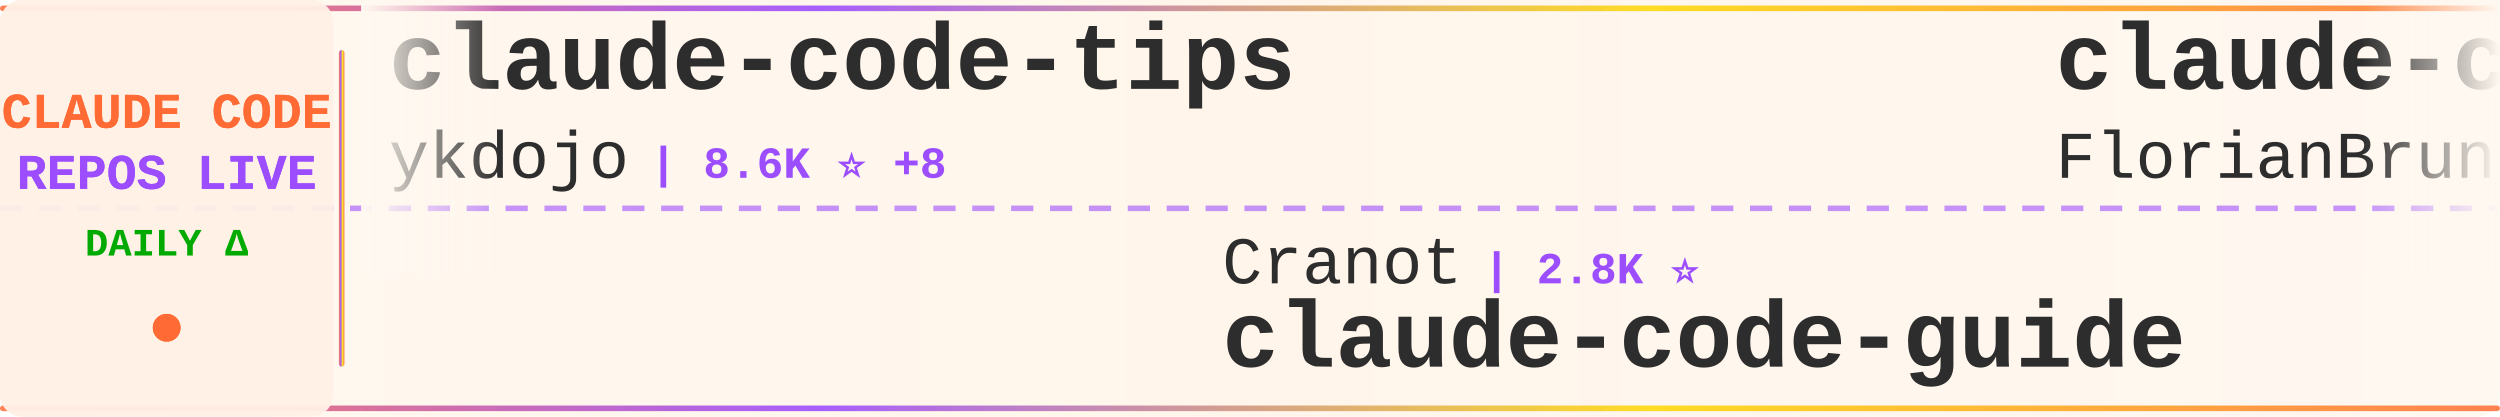
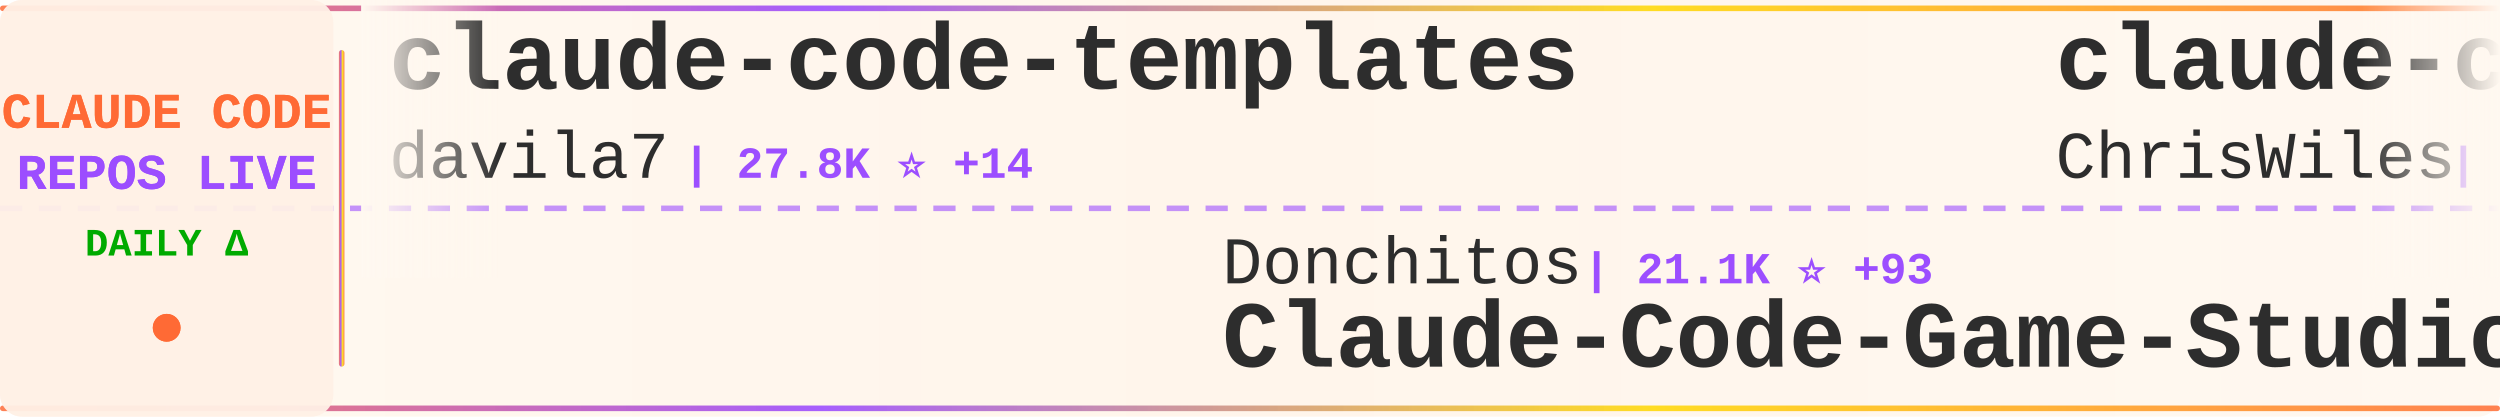
<svg xmlns="http://www.w3.org/2000/svg" width="900" height="150">
  <defs>
    <linearGradient id="tickerBg" x1="0%" y1="0%" x2="100%" y2="0%">
      <stop offset="0%" style="stop-color:#fff8f0;stop-opacity:0.98" />
      <stop offset="50%" style="stop-color:#fff5eb;stop-opacity:1" />
      <stop offset="100%" style="stop-color:#fff8f0;stop-opacity:0.98" />
    </linearGradient>
    <linearGradient id="borderGrad" x1="0%" y1="0%" x2="100%" y2="0%">
      <stop offset="0%" style="stop-color:#FF6B35;stop-opacity:0.85">
        <animate attributeName="stop-opacity" values="0.85;1;0.85" dur="2s" repeatCount="indefinite" />
      </stop>
      <stop offset="33%" style="stop-color:#9C4EFF;stop-opacity:0.9">
        <animate attributeName="stop-opacity" values="0.9;1;0.9" dur="2.2s" repeatCount="indefinite" />
      </stop>
      <stop offset="66%" style="stop-color:#FFD700;stop-opacity:0.85">
        <animate attributeName="stop-opacity" values="0.85;1;0.85" dur="1.8s" repeatCount="indefinite" />
      </stop>
      <stop offset="100%" style="stop-color:#FF6B35;stop-opacity:0.85">
        <animate attributeName="stop-opacity" values="0.85;1;0.85" dur="2s" repeatCount="indefinite" />
      </stop>
    </linearGradient>
    <filter id="textGlow">
      <feGaussianBlur stdDeviation="0.15" result="coloredBlur" />
      <feMerge>
        <feMergeNode in="coloredBlur" />
        <feMergeNode in="SourceGraphic" />
      </feMerge>
    </filter>
    <filter id="metricGlow">
      <feGaussianBlur stdDeviation="0.2" result="coloredBlur" />
      <feMerge>
        <feMergeNode in="coloredBlur" />
        <feMergeNode in="SourceGraphic" />
      </feMerge>
    </filter>
    <linearGradient id="leftFade" x1="0%" y1="0%" x2="100%" y2="0%">
      <stop offset="0%" style="stop-color:#fff8f0;stop-opacity:1" />
      <stop offset="100%" style="stop-color:#fff8f0;stop-opacity:0" />
    </linearGradient>
    <linearGradient id="rightFade" x1="0%" y1="0%" x2="100%" y2="0%">
      <stop offset="0%" style="stop-color:#fff8f0;stop-opacity:0" />
      <stop offset="100%" style="stop-color:#fff8f0;stop-opacity:1" />
    </linearGradient>
  </defs>
  <rect width="900" height="150" fill="url(#tickerBg)" rx="8" />
  <rect x="0" y="2" width="900" height="2" fill="url(#borderGrad)" rx="1" />
  <rect x="0" y="146" width="900" height="2" fill="url(#borderGrad)" rx="1" />
  <line x1="0" y1="75" x2="900" y2="75" stroke="#9C4EFF" stroke-width="2" stroke-dasharray="8 6" opacity="0.6" />
  <rect x="0" y="0" width="120" height="150" fill="#fff0e6" opacity="0.95" rx="8" />
  <text x="60" y="46" font-family="'Courier New', monospace" font-size="18" font-weight="bold" fill="#FF6B35" text-anchor="middle" filter="url(#textGlow)">
    CLAUDE CODE
  </text>
  <text x="60" y="68" font-family="'Courier New', monospace" font-size="18" font-weight="bold" fill="#9C4EFF" text-anchor="middle" filter="url(#textGlow)">
    REPOS LIVE
  </text>
  <text x="60" y="92" font-family="'Courier New', monospace" font-size="14" font-weight="bold" fill="#00aa00" text-anchor="middle">
    DAILY Δ
  </text>
  <circle cx="60" cy="118" r="5" fill="#FF6B35" filter="url(#metricGlow)">
    <animate attributeName="r" values="4;6;4" dur="1.5s" repeatCount="indefinite" />
    <animate attributeName="opacity" values="0.6;1;0.6" dur="1.5s" repeatCount="indefinite" />
  </circle>
  <rect x="122" y="18" width="2" height="114" fill="url(#borderGrad)" rx="1" />
  <clipPath id="tickerClip">
    <rect x="130" y="0" width="770" height="150" />
  </clipPath>
  <g clip-path="url(#tickerClip)">
    <g id="tickerItems">
      <animateTransform attributeName="transform" attributeType="XML" type="translate" from="0 0" to="-3000 0" dur="54s" repeatCount="indefinite" />
      <g transform="translate(0, 0)">
-         <text x="140" y="32" font-family="'Courier New', monospace" font-size="34" font-weight="bold" fill="#2d2d2d">claude-code-tips</text>
-         <text x="140" y="64" font-family="'Courier New', monospace" font-size="24" font-weight="normal" fill="#2d2d2d" opacity="1.0">ykdojo</text>
-         <text x="234" y="64" font-family="'Courier New', monospace" font-size="16" font-weight="bold" fill="#9C4EFF"> | 8.6K ⭐ +8</text>
+         <text x="140" y="32" font-family="'Courier New', monospace" font-size="34" font-weight="bold" fill="#2d2d2d">claude-code-templates</text>
+         <text x="140" y="64" font-family="'Courier New', monospace" font-size="24" font-weight="normal" fill="#2d2d2d" opacity="1.0">davila7</text>
+         <text x="246" y="64" font-family="'Courier New', monospace" font-size="16" font-weight="bold" fill="#9C4EFF"> | 27.8K ⭐ +14</text>
      </g>
      <g transform="translate(300, 0)">
-         <text x="140" y="102" font-family="'Courier New', monospace" font-size="24" font-weight="normal" fill="#2d2d2d" opacity="1.0">Cranot</text>
-         <text x="234" y="102" font-family="'Courier New', monospace" font-size="16" font-weight="bold" fill="#9C4EFF"> | 2.8K ⭐</text>
-         <text x="140" y="132" font-family="'Courier New', monospace" font-size="34" font-weight="bold" fill="#2d2d2d">claude-code-guide</text>
+         <text x="140" y="102" font-family="'Courier New', monospace" font-size="24" font-weight="normal" fill="#2d2d2d" opacity="1.0">Donchitos</text>
+         <text x="270" y="102" font-family="'Courier New', monospace" font-size="16" font-weight="bold" fill="#9C4EFF"> | 21.1K ⭐ +93</text>
+         <text x="140" y="132" font-family="'Courier New', monospace" font-size="34" font-weight="bold" fill="#2d2d2d">Claude-Code-Game-Studios</text>
      </g>
      <g transform="translate(600, 0)">
+         <text x="140" y="32" font-family="'Courier New', monospace" font-size="34" font-weight="bold" fill="#2d2d2d">claude-code-showcase</text>
+         <text x="140" y="64" font-family="'Courier New', monospace" font-size="24" font-weight="normal" fill="#2d2d2d" opacity="1.0">ChrisWiles</text>
+         <text x="282" y="64" font-family="'Courier New', monospace" font-size="16" font-weight="bold" fill="#9C4EFF"> | 5.9K ⭐ +1</text>
+       </g>
+       <g transform="translate(900, 0)">
+         <text x="140" y="102" font-family="'Courier New', monospace" font-size="24" font-weight="normal" fill="#2d2d2d" opacity="1.0">guanshan</text>
+         <text x="258" y="102" font-family="'Courier New', monospace" font-size="16" font-weight="bold" fill="#9C4EFF"> | 60 ⭐</text>
+         <text x="140" y="132" font-family="'Courier New', monospace" font-size="34" font-weight="bold" fill="#2d2d2d">ClaudeCode</text>
+       </g>
+       <g transform="translate(1200, 0)">
+         <text x="140" y="32" font-family="'Courier New', monospace" font-size="34" font-weight="bold" fill="#2d2d2d">claude-code-from-scratch</text>
+         <text x="140" y="64" font-family="'Courier New', monospace" font-size="24" font-weight="normal" fill="#2d2d2d" opacity="1.0">Windy3f3f3f3f</text>
+         <text x="318" y="64" font-family="'Courier New', monospace" font-size="16" font-weight="bold" fill="#9C4EFF"> | 1.4K ⭐ +8</text>
+       </g>
+       <g transform="translate(1500, 0)">
+         <text x="140" y="102" font-family="'Courier New', monospace" font-size="24" font-weight="normal" fill="#2d2d2d" opacity="1.0">sugyan</text>
+         <text x="234" y="102" font-family="'Courier New', monospace" font-size="16" font-weight="bold" fill="#9C4EFF"> | 1.1K ⭐</text>
+         <text x="140" y="132" font-family="'Courier New', monospace" font-size="34" font-weight="bold" fill="#2d2d2d">claude-code-webui</text>
+       </g>
+       <g transform="translate(1800, 0)">
        <text x="140" y="32" font-family="'Courier New', monospace" font-size="34" font-weight="bold" fill="#2d2d2d">claude-code-ultimate-gui...</text>
        <text x="140" y="64" font-family="'Courier New', monospace" font-size="24" font-weight="normal" fill="#2d2d2d" opacity="1.0">FlorianBruniaux</text>
-         <text x="342" y="64" font-family="'Courier New', monospace" font-size="16" font-weight="bold" fill="#9C4EFF"> | 4.7K ⭐ +15</text>
-       </g>
-       <g transform="translate(900, 0)">
-         <text x="140" y="102" font-family="'Courier New', monospace" font-size="24" font-weight="normal" fill="#2d2d2d" opacity="1.0">darcyegb</text>
-         <text x="258" y="102" font-family="'Courier New', monospace" font-size="16" font-weight="bold" fill="#9C4EFF"> | 715 ⭐</text>
-         <text x="140" y="132" font-family="'Courier New', monospace" font-size="34" font-weight="bold" fill="#2d2d2d">ClaudeCodeAgents</text>
-       </g>
-       <g transform="translate(1200, 0)">
-         <text x="140" y="32" font-family="'Courier New', monospace" font-size="34" font-weight="bold" fill="#2d2d2d">ralph-claude-code</text>
-         <text x="140" y="64" font-family="'Courier New', monospace" font-size="24" font-weight="normal" fill="#2d2d2d" opacity="1.0">frankbria</text>
-         <text x="270" y="64" font-family="'Courier New', monospace" font-size="16" font-weight="bold" fill="#9C4EFF"> | 9.3K ⭐ +7</text>
-       </g>
-       <g transform="translate(1500, 0)">
-         <text x="140" y="102" font-family="'Courier New', monospace" font-size="24" font-weight="normal" fill="#2d2d2d" opacity="1.0">Maciek-roboblog</text>
-         <text x="342" y="102" font-family="'Courier New', monospace" font-size="16" font-weight="bold" fill="#9C4EFF"> | 8.1K ⭐ +3</text>
-         <text x="140" y="132" font-family="'Courier New', monospace" font-size="34" font-weight="bold" fill="#2d2d2d">Claude-Code-Usage-Monito...</text>
-       </g>
-       <g transform="translate(1800, 0)">
-         <text x="140" y="32" font-family="'Courier New', monospace" font-size="34" font-weight="bold" fill="#2d2d2d">claude-code-source-code-...</text>
-         <text x="140" y="64" font-family="'Courier New', monospace" font-size="24" font-weight="normal" fill="#2d2d2d" opacity="1.0">ghuntley</text>
-         <text x="258" y="64" font-family="'Courier New', monospace" font-size="16" font-weight="bold" fill="#9C4EFF"> | 980 ⭐</text>
+         <text x="342" y="64" font-family="'Courier New', monospace" font-size="16" font-weight="bold" fill="#9C4EFF"> | 4.7K ⭐ +14</text>
      </g>
      <g transform="translate(2100, 0)">
-         <text x="140" y="102" font-family="'Courier New', monospace" font-size="24" font-weight="normal" fill="#2d2d2d" opacity="1.0">oboard</text>
-         <text x="234" y="102" font-family="'Courier New', monospace" font-size="16" font-weight="bold" fill="#9C4EFF"> | 3.2K ⭐ +2</text>
-         <text x="140" y="132" font-family="'Courier New', monospace" font-size="34" font-weight="bold" fill="#2d2d2d">claude-code-rev</text>
+         <text x="140" y="102" font-family="'Courier New', monospace" font-size="24" font-weight="normal" fill="#2d2d2d" opacity="1.0">kodu-ai</text>
+         <text x="246" y="102" font-family="'Courier New', monospace" font-size="16" font-weight="bold" fill="#9C4EFF"> | 5.3K ⭐ +1</text>
+         <text x="140" y="132" font-family="'Courier New', monospace" font-size="34" font-weight="bold" fill="#2d2d2d">claude-coder</text>
      </g>
      <g transform="translate(2400, 0)">
-         <text x="140" y="32" font-family="'Courier New', monospace" font-size="34" font-weight="bold" fill="#2d2d2d">claude-code-from-source</text>
-         <text x="140" y="64" font-family="'Courier New', monospace" font-size="24" font-weight="normal" fill="#2d2d2d" opacity="1.0">alejandrobalderas</text>
-         <text x="366" y="64" font-family="'Courier New', monospace" font-size="16" font-weight="bold" fill="#9C4EFF"> | 2.2K ⭐ +1</text>
+         <text x="140" y="32" font-family="'Courier New', monospace" font-size="34" font-weight="bold" fill="#2d2d2d">claude-code-prompts</text>
+         <text x="140" y="64" font-family="'Courier New', monospace" font-size="24" font-weight="normal" fill="#2d2d2d" opacity="1.0">repowise-dev</text>
+         <text x="306" y="64" font-family="'Courier New', monospace" font-size="16" font-weight="bold" fill="#9C4EFF"> | 1.1K ⭐ +1</text>
      </g>
      <g transform="translate(2700, 0)">
-         <text x="140" y="102" font-family="'Courier New', monospace" font-size="24" font-weight="normal" fill="#2d2d2d" opacity="1.0">alirezarezvani</text>
-         <text x="330" y="102" font-family="'Courier New', monospace" font-size="16" font-weight="bold" fill="#9C4EFF"> | 17.4K ⭐ +84</text>
-         <text x="140" y="132" font-family="'Courier New', monospace" font-size="34" font-weight="bold" fill="#2d2d2d">claude-skills</text>
+         <text x="140" y="102" font-family="'Courier New', monospace" font-size="24" font-weight="normal" fill="#2d2d2d" opacity="1.0">diet103</text>
+         <text x="246" y="102" font-family="'Courier New', monospace" font-size="16" font-weight="bold" fill="#9C4EFF"> | 9.7K ⭐ +2</text>
+         <text x="140" y="132" font-family="'Courier New', monospace" font-size="34" font-weight="bold" fill="#2d2d2d">claude-code-infrastructu...</text>
      </g>
      <g transform="translate(3000, 0)">
-         <text x="140" y="32" font-family="'Courier New', monospace" font-size="34" font-weight="bold" fill="#2d2d2d">claude-code-tips</text>
-         <text x="140" y="64" font-family="'Courier New', monospace" font-size="24" font-weight="normal" fill="#2d2d2d" opacity="1.0">ykdojo</text>
-         <text x="234" y="64" font-family="'Courier New', monospace" font-size="16" font-weight="bold" fill="#9C4EFF"> | 8.6K ⭐ +8</text>
+         <text x="140" y="32" font-family="'Courier New', monospace" font-size="34" font-weight="bold" fill="#2d2d2d">claude-code-templates</text>
+         <text x="140" y="64" font-family="'Courier New', monospace" font-size="24" font-weight="normal" fill="#2d2d2d" opacity="1.0">davila7</text>
+         <text x="246" y="64" font-family="'Courier New', monospace" font-size="16" font-weight="bold" fill="#9C4EFF"> | 27.8K ⭐ +14</text>
      </g>
      <g transform="translate(3300, 0)">
-         <text x="140" y="102" font-family="'Courier New', monospace" font-size="24" font-weight="normal" fill="#2d2d2d" opacity="1.0">Cranot</text>
-         <text x="234" y="102" font-family="'Courier New', monospace" font-size="16" font-weight="bold" fill="#9C4EFF"> | 2.8K ⭐</text>
-         <text x="140" y="132" font-family="'Courier New', monospace" font-size="34" font-weight="bold" fill="#2d2d2d">claude-code-guide</text>
+         <text x="140" y="102" font-family="'Courier New', monospace" font-size="24" font-weight="normal" fill="#2d2d2d" opacity="1.0">Donchitos</text>
+         <text x="270" y="102" font-family="'Courier New', monospace" font-size="16" font-weight="bold" fill="#9C4EFF"> | 21.1K ⭐ +93</text>
+         <text x="140" y="132" font-family="'Courier New', monospace" font-size="34" font-weight="bold" fill="#2d2d2d">Claude-Code-Game-Studios</text>
      </g>
      <g transform="translate(3600, 0)">
-         <text x="140" y="32" font-family="'Courier New', monospace" font-size="34" font-weight="bold" fill="#2d2d2d">claude-code-ultimate-gui...</text>
-         <text x="140" y="64" font-family="'Courier New', monospace" font-size="24" font-weight="normal" fill="#2d2d2d" opacity="1.0">FlorianBruniaux</text>
-         <text x="342" y="64" font-family="'Courier New', monospace" font-size="16" font-weight="bold" fill="#9C4EFF"> | 4.7K ⭐ +15</text>
+         <text x="140" y="32" font-family="'Courier New', monospace" font-size="34" font-weight="bold" fill="#2d2d2d">claude-code-showcase</text>
+         <text x="140" y="64" font-family="'Courier New', monospace" font-size="24" font-weight="normal" fill="#2d2d2d" opacity="1.0">ChrisWiles</text>
+         <text x="282" y="64" font-family="'Courier New', monospace" font-size="16" font-weight="bold" fill="#9C4EFF"> | 5.9K ⭐ +1</text>
      </g>
      <g transform="translate(3900, 0)">
-         <text x="140" y="102" font-family="'Courier New', monospace" font-size="24" font-weight="normal" fill="#2d2d2d" opacity="1.0">darcyegb</text>
-         <text x="258" y="102" font-family="'Courier New', monospace" font-size="16" font-weight="bold" fill="#9C4EFF"> | 715 ⭐</text>
-         <text x="140" y="132" font-family="'Courier New', monospace" font-size="34" font-weight="bold" fill="#2d2d2d">ClaudeCodeAgents</text>
+         <text x="140" y="102" font-family="'Courier New', monospace" font-size="24" font-weight="normal" fill="#2d2d2d" opacity="1.0">guanshan</text>
+         <text x="258" y="102" font-family="'Courier New', monospace" font-size="16" font-weight="bold" fill="#9C4EFF"> | 60 ⭐</text>
+         <text x="140" y="132" font-family="'Courier New', monospace" font-size="34" font-weight="bold" fill="#2d2d2d">ClaudeCode</text>
      </g>
    </g>
  </g>
  <rect x="130" y="0" width="50" height="100" fill="url(#leftFade)" />
  <rect x="850" y="0" width="50" height="100" fill="url(#rightFade)" />
</svg>
